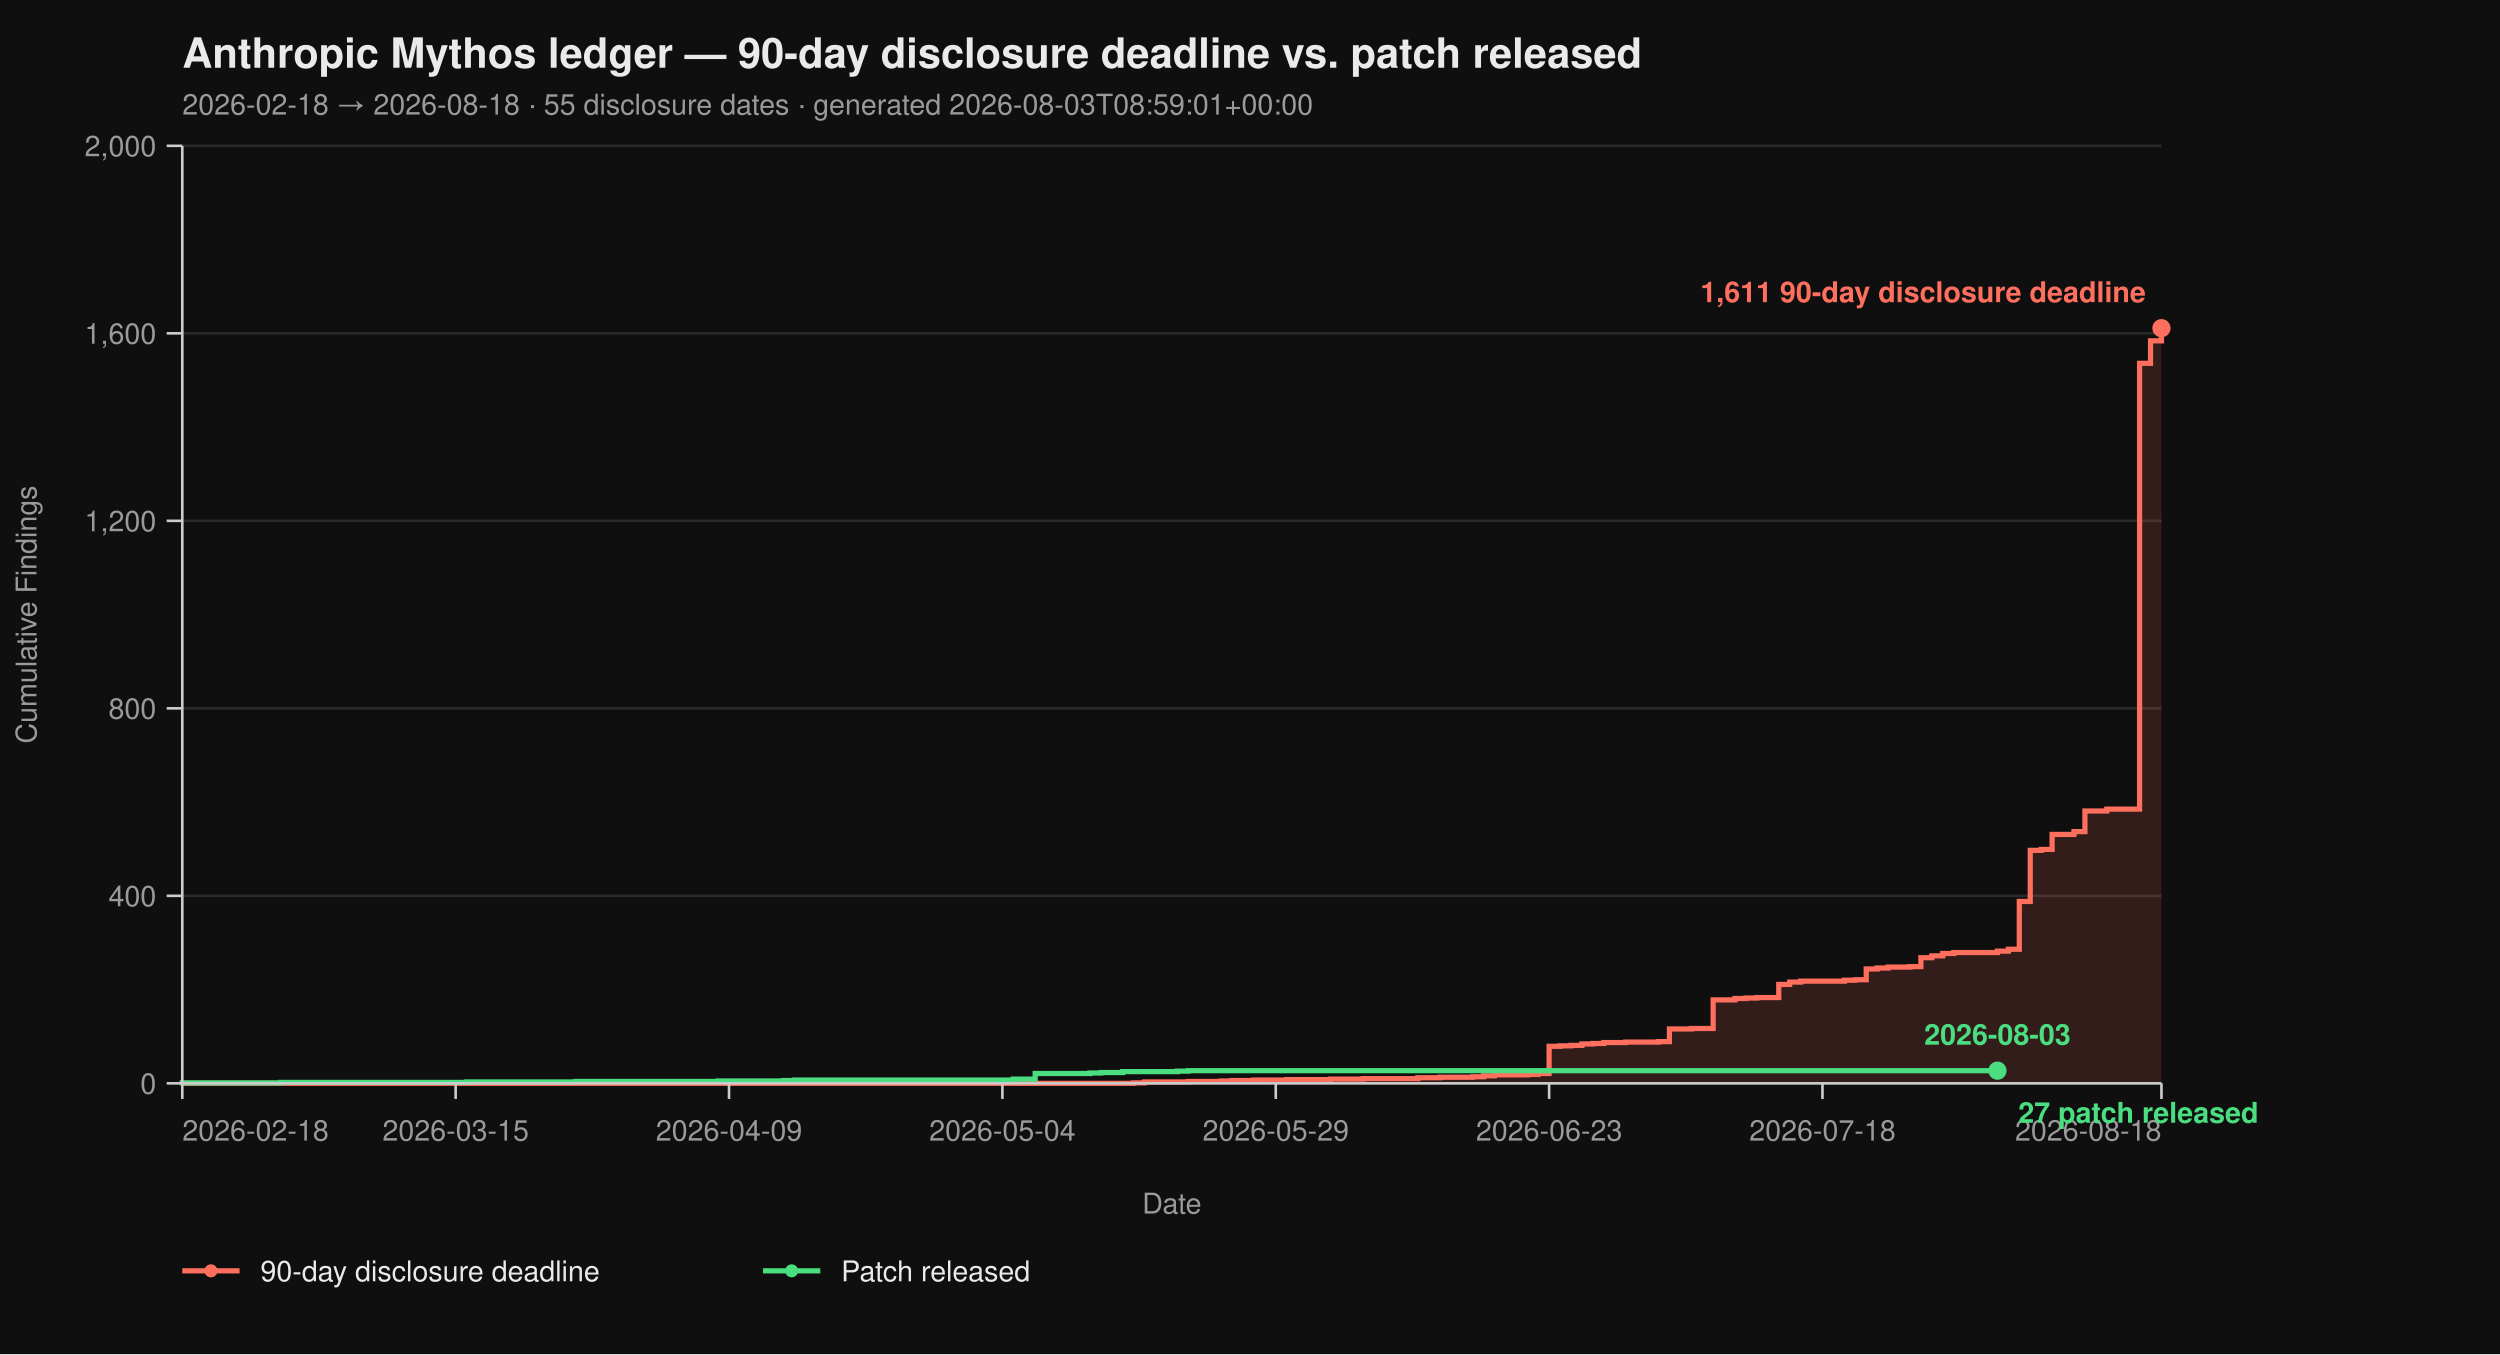
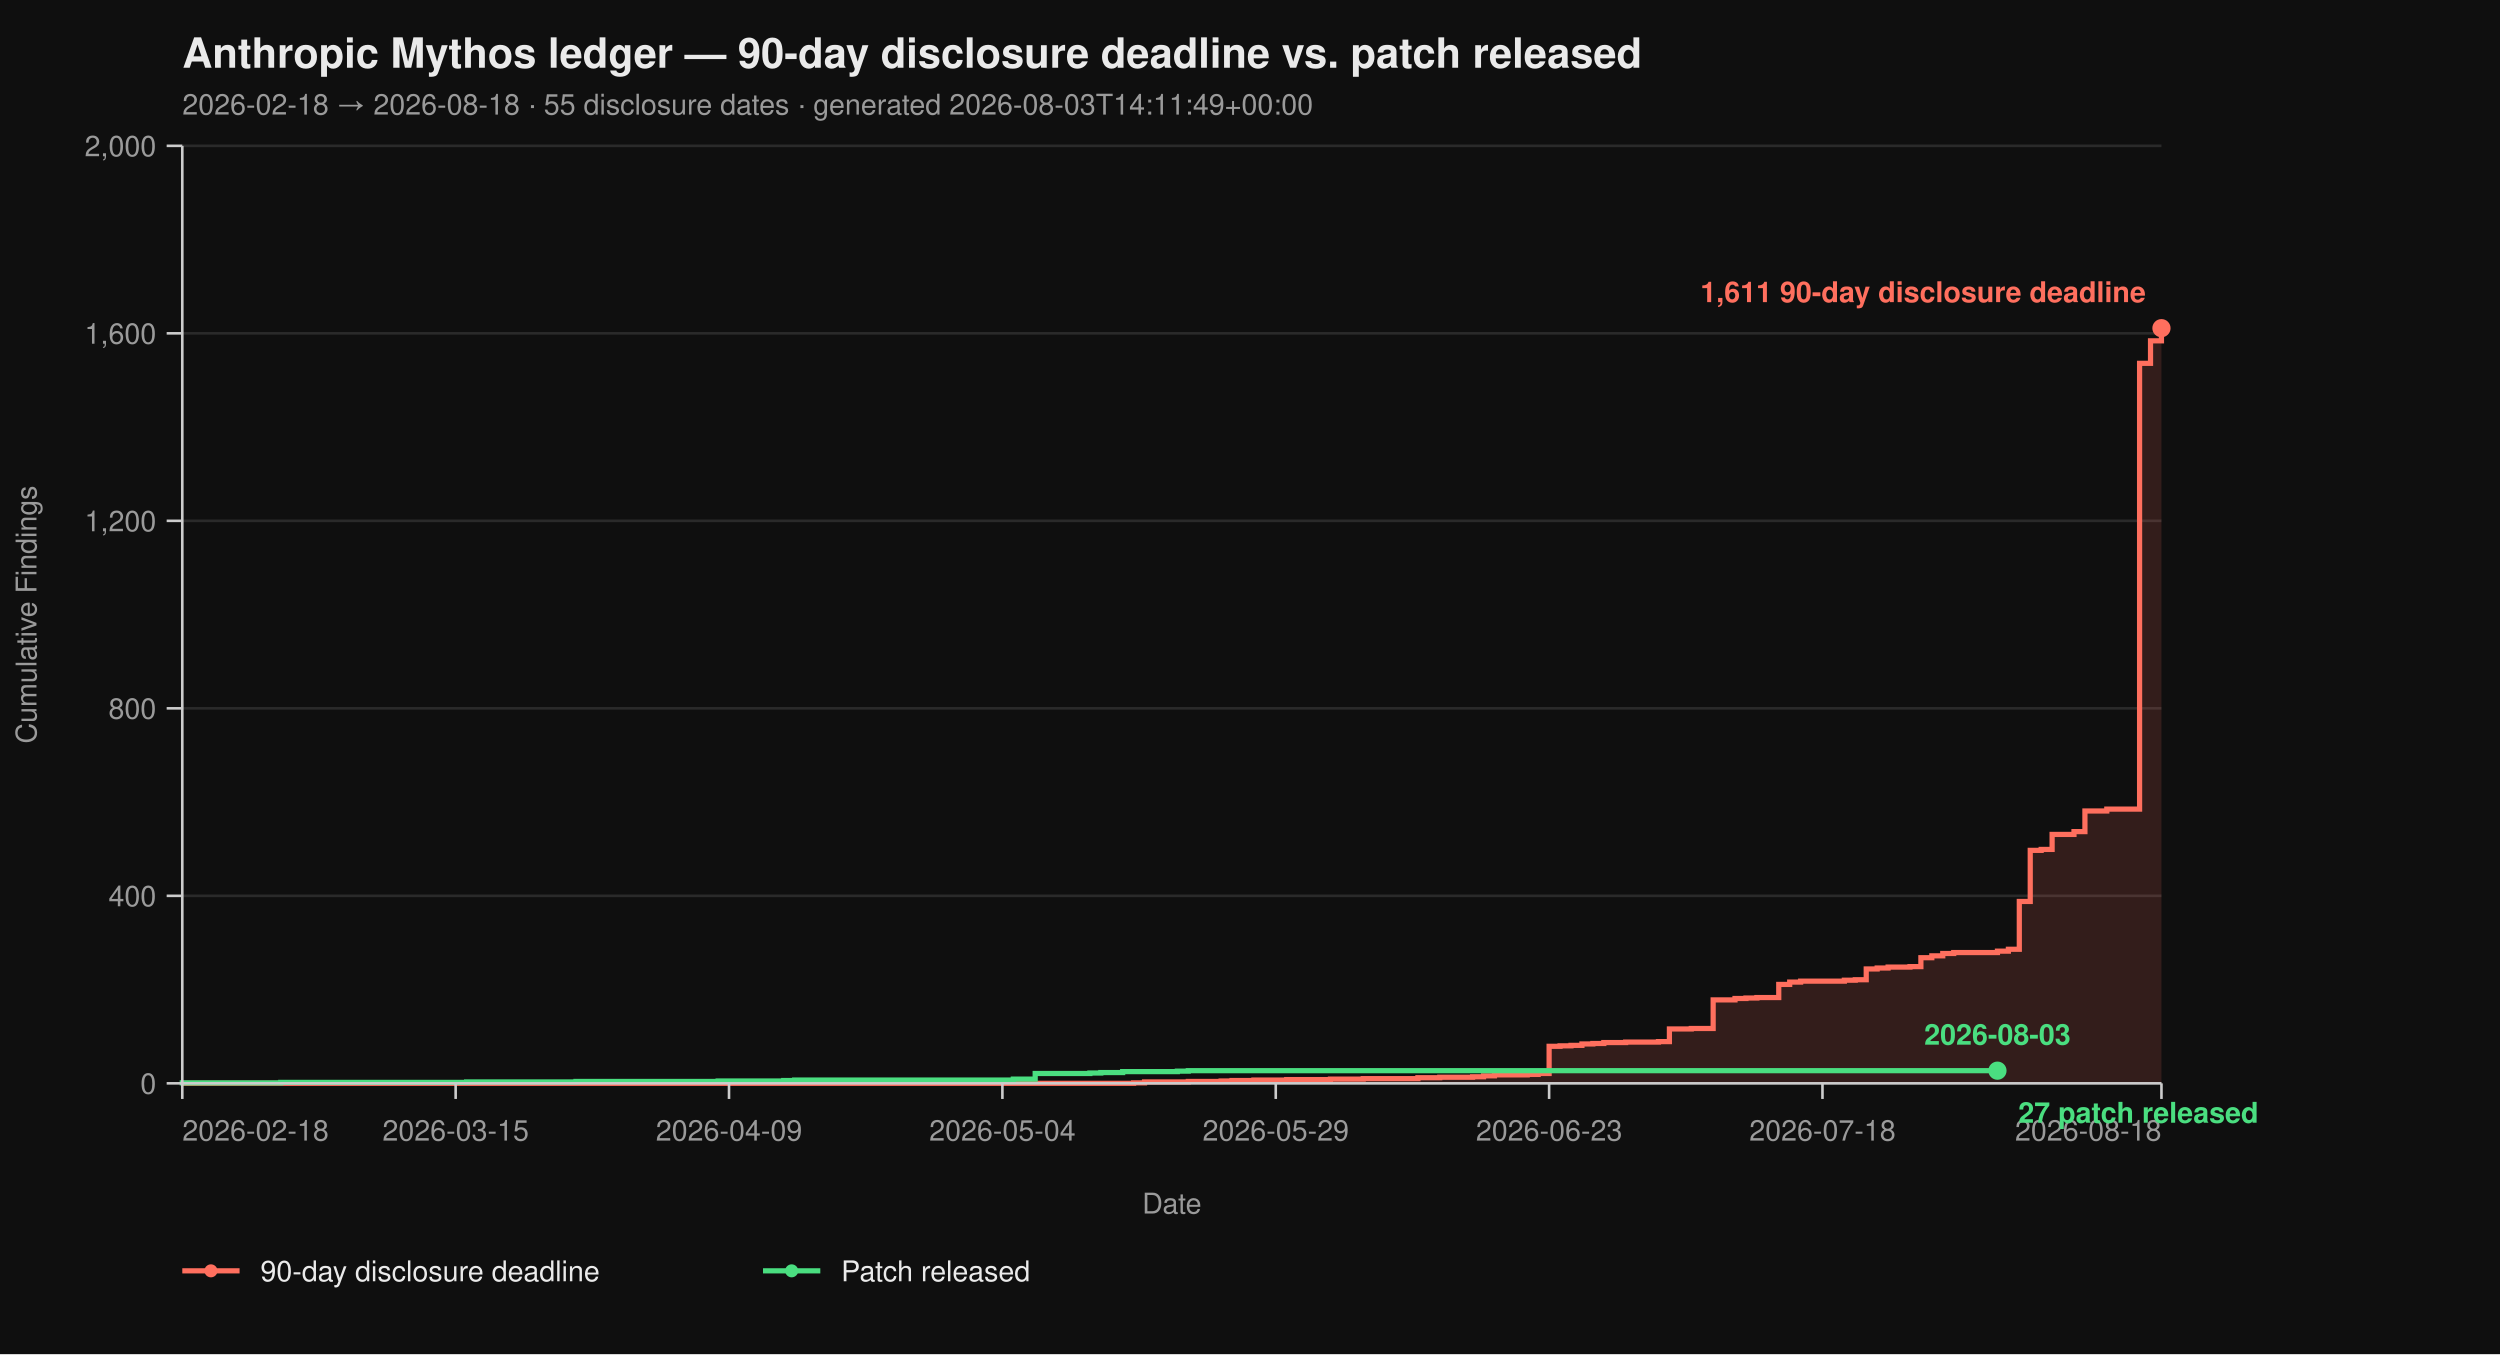
<svg xmlns="http://www.w3.org/2000/svg" viewBox="0 0 960 520" width="960" height="520" font-family="-apple-system, BlinkMacSystemFont, 'Segoe UI', Helvetica, Arial, sans-serif">
  <rect width="100%" height="100%" fill="#0f0f0f" />
  <text x="70" y="26" fill="#eaeaea" font-size="16" font-weight="700">Anthropic Mythos ledger — 90-day disclosure deadline vs. patch released</text>
-   <text x="70" y="44" fill="#9a9a9a" font-size="11">2026-02-18 → 2026-08-18  ·  55 disclosure dates  ·  generated 2026-08-03T08:59:01+00:00</text>
+   <text x="70" y="44" fill="#9a9a9a" font-size="11">2026-02-18 → 2026-08-18  ·  55 disclosure dates  ·  generated 2026-08-03T14:11:49+00:00</text>
  <line x1="70" y1="416.00" x2="830" y2="416.00" stroke="#2a2a2a" stroke-width="1" />
  <line x1="70" y1="344.00" x2="830" y2="344.00" stroke="#2a2a2a" stroke-width="1" />
  <line x1="70" y1="272.00" x2="830" y2="272.00" stroke="#2a2a2a" stroke-width="1" />
  <line x1="70" y1="200.00" x2="830" y2="200.00" stroke="#2a2a2a" stroke-width="1" />
  <line x1="70" y1="128.00" x2="830" y2="128.00" stroke="#2a2a2a" stroke-width="1" />
  <line x1="70" y1="56.00" x2="830" y2="56.00" stroke="#2a2a2a" stroke-width="1" />
  <path d="M 70.00 416.00 L 435.30 416.00 L 435.30 415.82 L 439.50 415.82 L 439.50 415.46 L 456.30 415.46 L 456.30 415.28 L 468.90 415.28 L 468.90 415.10 L 473.09 415.10 L 473.09 414.92 L 481.49 414.92 L 481.49 414.74 L 494.09 414.74 L 494.09 414.56 L 510.88 414.56 L 510.88 414.38 L 523.48 414.38 L 523.48 414.20 L 544.48 414.20 L 544.48 413.84 L 552.87 413.84 L 552.87 413.66 L 565.47 413.66 L 565.47 413.48 L 569.67 413.48 L 569.67 413.12 L 573.87 413.12 L 573.87 412.76 L 586.46 412.76 L 586.46 412.58 L 590.66 412.58 L 590.66 412.22 L 594.86 412.22 L 594.86 401.78 L 599.06 401.78 L 599.06 401.60 L 603.26 401.60 L 603.26 401.42 L 607.46 401.42 L 607.46 400.88 L 611.66 400.88 L 611.66 400.70 L 615.86 400.70 L 615.86 400.34 L 624.25 400.34 L 624.25 400.16 L 636.85 400.16 L 636.85 399.98 L 641.05 399.98 L 641.05 395.12 L 649.45 395.12 L 649.45 394.94 L 657.85 394.94 L 657.85 383.96 L 666.24 383.96 L 666.24 383.42 L 670.44 383.42 L 670.44 383.24 L 674.64 383.24 L 674.64 383.06 L 683.04 383.06 L 683.04 378.02 L 687.24 378.02 L 687.24 377.12 L 691.44 377.12 L 691.44 376.76 L 708.23 376.76 L 708.23 376.40 L 712.43 376.40 L 712.43 376.22 L 716.63 376.22 L 716.63 372.08 L 720.83 372.08 L 720.83 371.72 L 725.03 371.72 L 725.03 371.36 L 733.43 371.36 L 733.43 371.18 L 737.62 371.18 L 737.62 367.76 L 741.82 367.76 L 741.82 367.04 L 746.02 367.04 L 746.02 366.14 L 750.22 366.14 L 750.22 365.78 L 767.02 365.78 L 767.02 365.24 L 771.22 365.24 L 771.22 364.52 L 775.41 364.52 L 775.41 346.16 L 779.61 346.16 L 779.61 326.54 L 783.81 326.54 L 783.81 326.18 L 788.01 326.18 L 788.01 320.42 L 796.41 320.42 L 796.41 319.34 L 800.61 319.34 L 800.61 311.42 L 809.01 311.42 L 809.01 310.70 L 821.60 310.70 L 821.60 139.52 L 825.80 139.52 L 825.80 130.88 L 830.00 130.88 L 830.00 126.02 L 830.00 126.02 L 830.00 416.00 Z" fill="#ff6f5e26" stroke="none" />
  <path d="M 70.00 416.00 L 435.30 416.00 L 435.30 415.82 L 439.50 415.82 L 439.50 415.46 L 456.30 415.46 L 456.30 415.28 L 468.90 415.28 L 468.90 415.10 L 473.09 415.10 L 473.09 414.92 L 481.49 414.92 L 481.49 414.74 L 494.09 414.74 L 494.09 414.56 L 510.88 414.56 L 510.88 414.38 L 523.48 414.38 L 523.48 414.20 L 544.48 414.20 L 544.48 413.84 L 552.87 413.84 L 552.87 413.66 L 565.47 413.66 L 565.47 413.48 L 569.67 413.48 L 569.67 413.12 L 573.87 413.12 L 573.87 412.76 L 586.46 412.76 L 586.46 412.58 L 590.66 412.58 L 590.66 412.22 L 594.86 412.22 L 594.86 401.78 L 599.06 401.78 L 599.06 401.60 L 603.26 401.60 L 603.26 401.42 L 607.46 401.42 L 607.46 400.88 L 611.66 400.88 L 611.66 400.70 L 615.86 400.70 L 615.86 400.34 L 624.25 400.34 L 624.25 400.16 L 636.85 400.16 L 636.85 399.98 L 641.05 399.98 L 641.05 395.12 L 649.45 395.12 L 649.45 394.94 L 657.85 394.94 L 657.85 383.96 L 666.24 383.96 L 666.24 383.42 L 670.44 383.42 L 670.44 383.24 L 674.64 383.24 L 674.64 383.06 L 683.04 383.06 L 683.04 378.02 L 687.24 378.02 L 687.24 377.12 L 691.44 377.12 L 691.44 376.76 L 708.23 376.76 L 708.23 376.40 L 712.43 376.40 L 712.43 376.22 L 716.63 376.22 L 716.63 372.08 L 720.83 372.08 L 720.83 371.72 L 725.03 371.72 L 725.03 371.36 L 733.43 371.36 L 733.43 371.18 L 737.62 371.18 L 737.62 367.76 L 741.82 367.76 L 741.82 367.04 L 746.02 367.04 L 746.02 366.14 L 750.22 366.14 L 750.22 365.78 L 767.02 365.78 L 767.02 365.24 L 771.22 365.24 L 771.22 364.52 L 775.41 364.52 L 775.41 346.16 L 779.61 346.16 L 779.61 326.54 L 783.81 326.54 L 783.81 326.18 L 788.01 326.18 L 788.01 320.42 L 796.41 320.42 L 796.41 319.34 L 800.61 319.34 L 800.61 311.42 L 809.01 311.42 L 809.01 310.70 L 821.60 310.70 L 821.60 139.52 L 825.80 139.52 L 825.80 130.88 L 830.00 130.88 L 830.00 126.02 L 830.00 126.02" fill="none" stroke="#ff6f5e" stroke-width="2" stroke-linejoin="miter" stroke-linecap="butt" />
  <path d="M 70.00 416.00 L 70.00 416.00 L 70.00 415.82 L 107.79 415.82 L 107.79 415.64 L 179.17 415.64 L 179.17 415.46 L 221.16 415.46 L 221.16 415.28 L 275.75 415.28 L 275.75 415.10 L 300.94 415.10 L 300.94 414.92 L 305.14 414.92 L 305.14 414.74 L 389.12 414.74 L 389.12 414.38 L 397.51 414.38 L 397.51 412.22 L 418.51 412.22 L 418.51 412.04 L 422.71 412.04 L 422.71 411.86 L 431.10 411.86 L 431.10 411.50 L 452.10 411.50 L 452.10 411.32 L 456.30 411.32 L 456.30 411.14 L 767.02 411.14" fill="none" stroke="#4ade80" stroke-width="2" stroke-linejoin="miter" stroke-linecap="butt" />
  <line x1="70" y1="56" x2="70" y2="416" stroke="#cccccc" stroke-width="1" />
  <line x1="70" y1="416" x2="830" y2="416" stroke="#cccccc" stroke-width="1" />
  <line x1="64" y1="416.00" x2="70" y2="416.00" stroke="#cccccc" stroke-width="1" />
  <line x1="64" y1="344.00" x2="70" y2="344.00" stroke="#cccccc" stroke-width="1" />
  <line x1="64" y1="272.00" x2="70" y2="272.00" stroke="#cccccc" stroke-width="1" />
  <line x1="64" y1="200.00" x2="70" y2="200.00" stroke="#cccccc" stroke-width="1" />
  <line x1="64" y1="128.00" x2="70" y2="128.00" stroke="#cccccc" stroke-width="1" />
  <line x1="64" y1="56.00" x2="70" y2="56.00" stroke="#cccccc" stroke-width="1" />
  <text x="60" y="420.00" text-anchor="end" fill="#9a9a9a" font-size="11">0</text>
  <text x="60" y="348.00" text-anchor="end" fill="#9a9a9a" font-size="11">400</text>
  <text x="60" y="276.00" text-anchor="end" fill="#9a9a9a" font-size="11">800</text>
  <text x="60" y="204.00" text-anchor="end" fill="#9a9a9a" font-size="11">1,200</text>
  <text x="60" y="132.00" text-anchor="end" fill="#9a9a9a" font-size="11">1,600</text>
  <text x="60" y="60.00" text-anchor="end" fill="#9a9a9a" font-size="11">2,000</text>
  <text x="14" y="236.00" fill="#9a9a9a" font-size="11" transform="rotate(-90 14 236.00)" text-anchor="middle">Cumulative Findings</text>
  <line x1="70.00" y1="416" x2="70.00" y2="422" stroke="#cccccc" stroke-width="1" />
  <line x1="174.97" y1="416" x2="174.97" y2="422" stroke="#cccccc" stroke-width="1" />
  <line x1="279.94" y1="416" x2="279.94" y2="422" stroke="#cccccc" stroke-width="1" />
  <line x1="384.92" y1="416" x2="384.92" y2="422" stroke="#cccccc" stroke-width="1" />
  <line x1="489.89" y1="416" x2="489.89" y2="422" stroke="#cccccc" stroke-width="1" />
  <line x1="594.86" y1="416" x2="594.86" y2="422" stroke="#cccccc" stroke-width="1" />
  <line x1="699.83" y1="416" x2="699.83" y2="422" stroke="#cccccc" stroke-width="1" />
  <line x1="830.00" y1="416" x2="830.00" y2="422" stroke="#cccccc" stroke-width="1" />
  <text x="70.00" y="438" text-anchor="start" fill="#9a9a9a" font-size="11">2026-02-18</text>
  <text x="174.97" y="438" text-anchor="middle" fill="#9a9a9a" font-size="11">2026-03-15</text>
  <text x="279.94" y="438" text-anchor="middle" fill="#9a9a9a" font-size="11">2026-04-09</text>
  <text x="384.92" y="438" text-anchor="middle" fill="#9a9a9a" font-size="11">2026-05-04</text>
  <text x="489.89" y="438" text-anchor="middle" fill="#9a9a9a" font-size="11">2026-05-29</text>
  <text x="594.86" y="438" text-anchor="middle" fill="#9a9a9a" font-size="11">2026-06-23</text>
  <text x="699.83" y="438" text-anchor="middle" fill="#9a9a9a" font-size="11">2026-07-18</text>
  <text x="830.00" y="438" text-anchor="end" fill="#9a9a9a" font-size="11">2026-08-18</text>
  <text x="450.00" y="466" fill="#9a9a9a" font-size="11" text-anchor="middle">Date</text>
  <circle cx="830.00" cy="126.02" r="3.5" fill="#ff6f5e" />
  <text x="824.00" y="116.02" text-anchor="end" fill="#ff6f5e" font-size="11" font-weight="600">1,611 90-day disclosure deadline</text>
  <circle cx="767.02" cy="411.14" r="3.5" fill="#4ade80" />
  <text x="775.02" y="431.14" text-anchor="start" fill="#4ade80" font-size="11" font-weight="600">27 patch released</text>
  <text x="767.02" y="401.14" text-anchor="middle" fill="#4ade80" font-size="11" font-weight="600">2026-08-03</text>
  <line x1="70" y1="488" x2="92" y2="488" stroke="#ff6f5e" stroke-width="2" />
  <circle cx="81" cy="488" r="2.5" fill="#ff6f5e" />
  <text x="100" y="492" fill="#eaeaea" font-size="11">90-day disclosure deadline</text>
  <line x1="293.0" y1="488" x2="315.0" y2="488" stroke="#4ade80" stroke-width="2" />
  <circle cx="304.0" cy="488" r="2.5" fill="#4ade80" />
  <text x="323.0" y="492" fill="#eaeaea" font-size="11">Patch released</text>
</svg>
